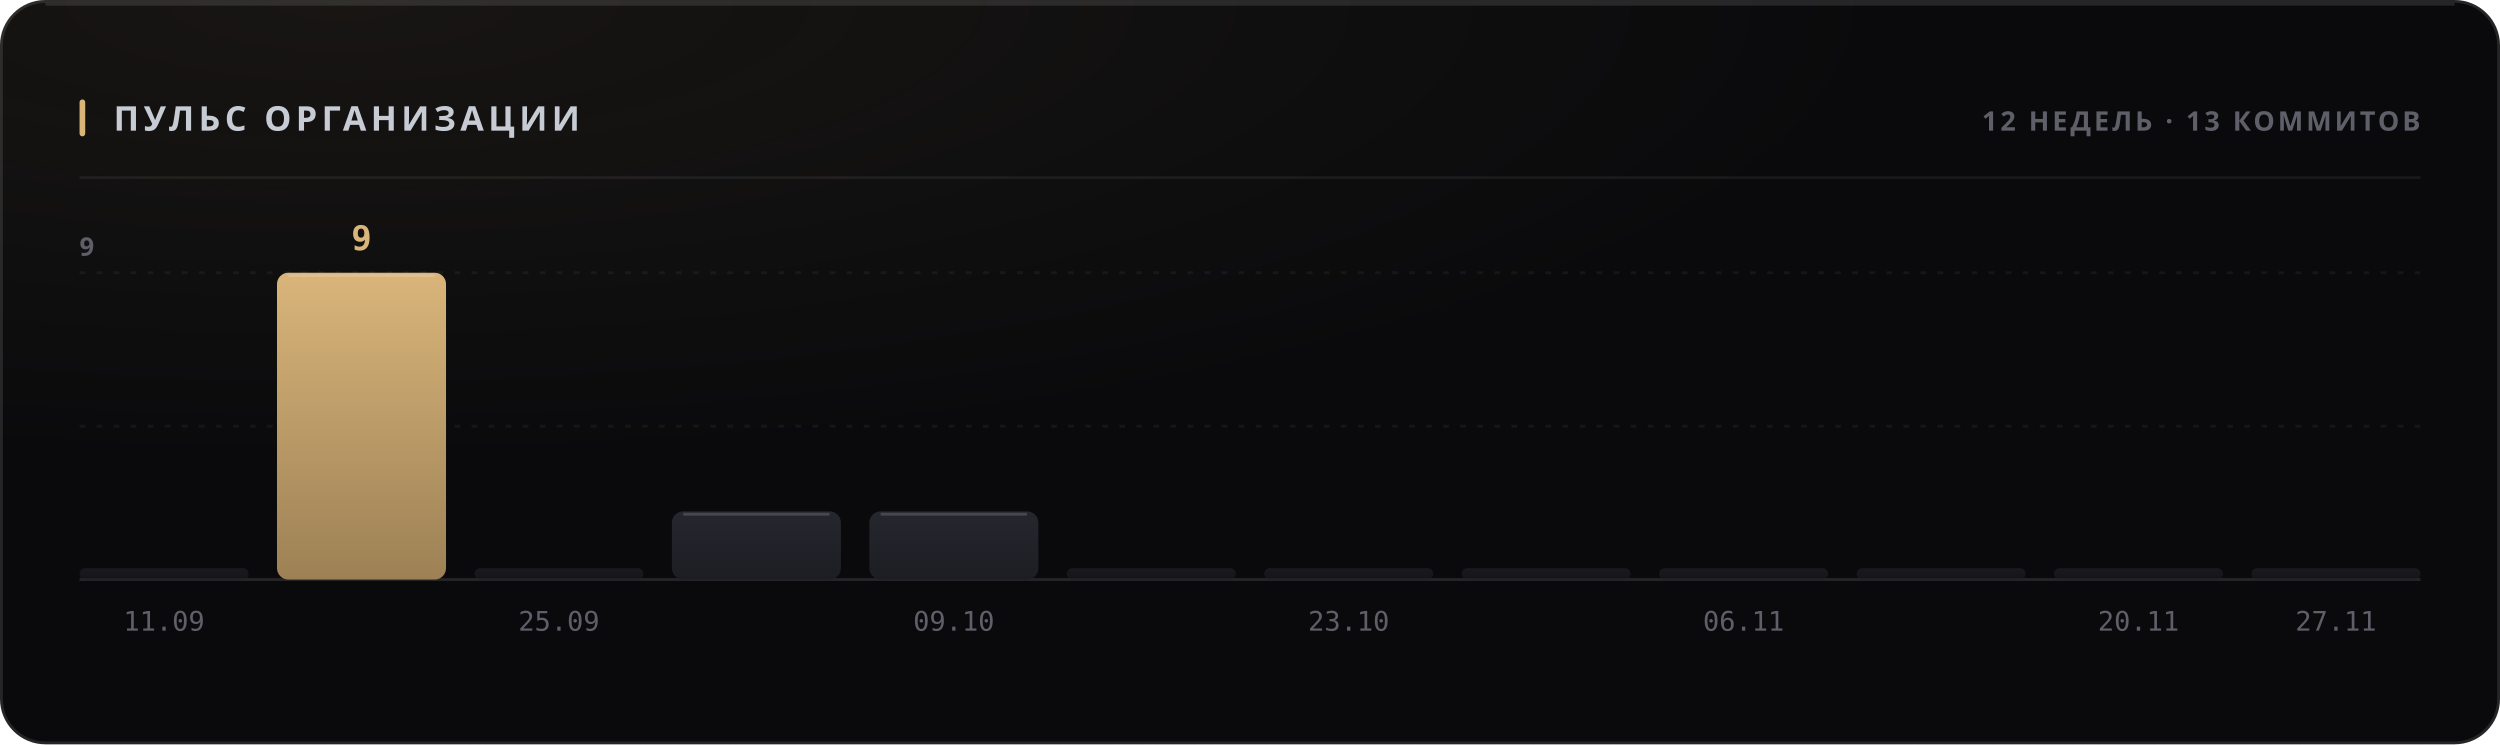
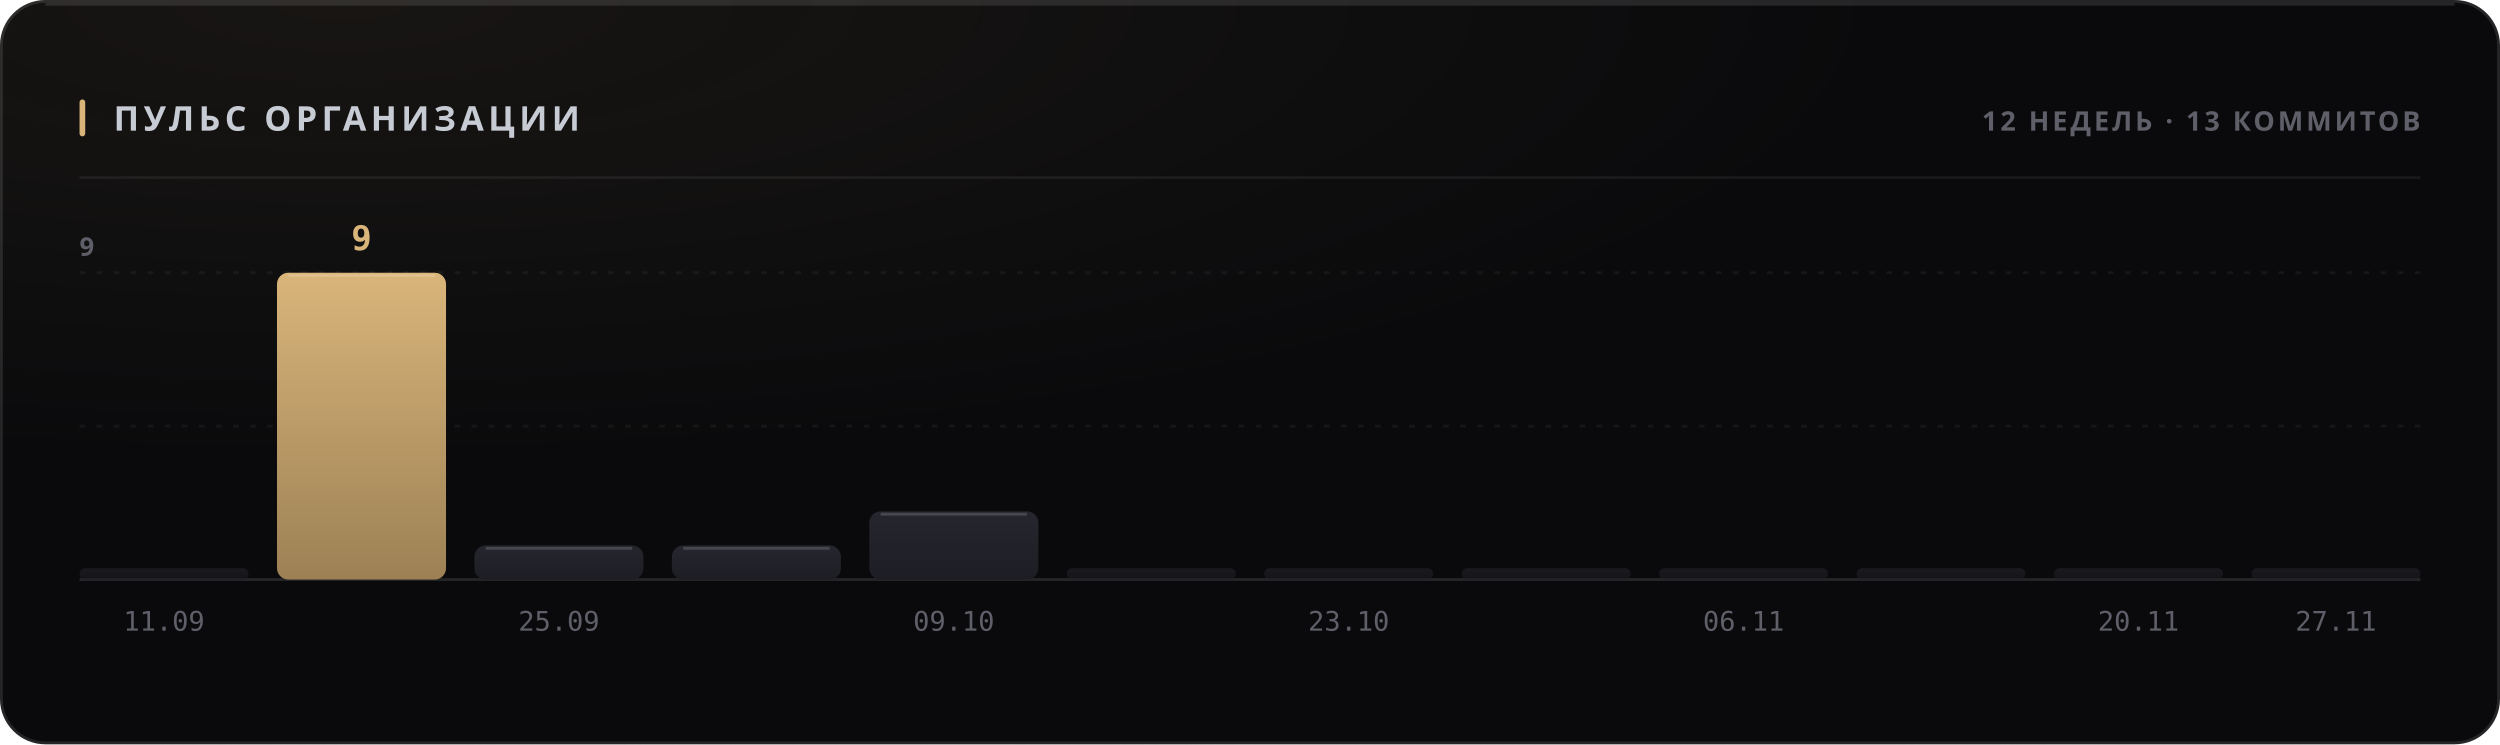
<svg xmlns="http://www.w3.org/2000/svg" width="880" height="262" viewBox="0 0 880 262" role="img">
  <style>
  text { font-family: -apple-system, BlinkMacSystemFont, 'Segoe UI', 'Noto Sans', Helvetica, Arial, sans-serif; }
  .mono { font-family: ui-monospace, 'SF Mono', 'Cascadia Mono', 'DejaVu Sans Mono', Menlo, Consolas, monospace; font-variant-numeric: tabular-nums; }
  .caps { letter-spacing: .1em; text-transform: uppercase; }

  @keyframes sheen  { from { transform: translateX(-120%); } to { transform: translateX(260%); } }
  @keyframes rise   { from { opacity: 0; transform: translateY(6px); } to { opacity: 1; transform: none; } }
  @keyframes slide  { from { opacity: 0; transform: translateX(-8px); } to { opacity: 1; transform: none; } }
  @keyframes grow   { from { transform: scaleY(0); } to { transform: scaleY(1); } }
  @keyframes widen  { from { transform: scaleX(0); } to { transform: scaleX(1); } }
  @keyframes draw   { from { stroke-dashoffset: 200; } to { stroke-dashoffset: 0; } }

  .sheen { animation: sheen 5.5s cubic-bezier(.45,0,.2,1) infinite; }
  .rise  { animation: rise .5s cubic-bezier(.16,1,.3,1) both; }
  .slide { animation: slide .42s cubic-bezier(.16,1,.3,1) both; }
  .bar   { transform-box: fill-box; transform-origin: 50% 100%;
           animation: grow .62s cubic-bezier(.16,1,.3,1) both; }
  .fill  { transform-box: fill-box; transform-origin: 0% 50%;
           animation: widen .8s cubic-bezier(.16,1,.3,1) both; }
  /* The hidden start state lives in the keyframes, never in the static rule.
     A renderer that ignores CSS animations then falls back to the FINISHED
     state — a drawn line, visible text — instead of an empty panel. */
  .spark { stroke-dasharray: 200;
           animation: draw 1.1s cubic-bezier(.16,1,.3,1) both; }

  @media (prefers-reduced-motion: reduce) {
    .sheen { animation: none; opacity: 0; }
    .rise, .slide, .bar, .fill, .spark { animation: none; opacity: 1; transform: none;
                                         stroke-dashoffset: 0; }
  }</style>
  <defs>
    <filter id="grain1" x="0" y="0" width="100%" height="100%">
      <feTurbulence type="fractalNoise" baseFrequency="0.82" numOctaves="3" stitchTiles="stitch" />
      <feColorMatrix type="saturate" values="0" />
    </filter>
    <radialGradient id="wash2" cx="14%" cy="0%" r="62%">
      <stop offset="0%" stop-color="#d9b57a" stop-opacity="0.07" />
      <stop offset="100%" stop-color="#d9b57a" stop-opacity="0" />
    </radialGradient>
    <linearGradient id="barfill3" x1="0" y1="0" x2="0" y2="1">
      <stop offset="0%" stop-color="#26262e" />
      <stop offset="100%" stop-color="#1d1d24" />
    </linearGradient>
    <linearGradient id="barfill4" x1="0" y1="0" x2="0" y2="1">
      <stop offset="0%" stop-color="#d9b57a" />
      <stop offset="100%" stop-color="#9d8155" />
    </linearGradient>
    <linearGradient id="barfill5" x1="0" y1="0" x2="0" y2="1">
      <stop offset="0%" stop-color="#26262e" />
      <stop offset="100%" stop-color="#1d1d24" />
    </linearGradient>
    <linearGradient id="barfill6" x1="0" y1="0" x2="0" y2="1">
      <stop offset="0%" stop-color="#26262e" />
      <stop offset="100%" stop-color="#1d1d24" />
    </linearGradient>
    <linearGradient id="barfill7" x1="0" y1="0" x2="0" y2="1">
      <stop offset="0%" stop-color="#26262e" />
      <stop offset="100%" stop-color="#1d1d24" />
    </linearGradient>
    <linearGradient id="barfill8" x1="0" y1="0" x2="0" y2="1">
      <stop offset="0%" stop-color="#26262e" />
      <stop offset="100%" stop-color="#1d1d24" />
    </linearGradient>
    <linearGradient id="barfill9" x1="0" y1="0" x2="0" y2="1">
      <stop offset="0%" stop-color="#26262e" />
      <stop offset="100%" stop-color="#1d1d24" />
    </linearGradient>
    <linearGradient id="barfill10" x1="0" y1="0" x2="0" y2="1">
      <stop offset="0%" stop-color="#26262e" />
      <stop offset="100%" stop-color="#1d1d24" />
    </linearGradient>
    <linearGradient id="barfill11" x1="0" y1="0" x2="0" y2="1">
      <stop offset="0%" stop-color="#26262e" />
      <stop offset="100%" stop-color="#1d1d24" />
    </linearGradient>
    <linearGradient id="barfill12" x1="0" y1="0" x2="0" y2="1">
      <stop offset="0%" stop-color="#26262e" />
      <stop offset="100%" stop-color="#1d1d24" />
    </linearGradient>
    <linearGradient id="barfill13" x1="0" y1="0" x2="0" y2="1">
      <stop offset="0%" stop-color="#26262e" />
      <stop offset="100%" stop-color="#1d1d24" />
    </linearGradient>
    <linearGradient id="barfill14" x1="0" y1="0" x2="0" y2="1">
      <stop offset="0%" stop-color="#26262e" />
      <stop offset="100%" stop-color="#1d1d24" />
    </linearGradient>
  </defs>
  <rect width="880" height="262" rx="16" fill="#0a0a0c" />
  <rect width="880" height="262" rx="16" fill="url(#wash2)" />
  <rect width="880" height="262" rx="16" filter="url(#grain1)" opacity="0.05" style="mix-blend-mode:overlay" />
  <rect x=".5" y=".5" width="879" height="261" rx="15.5" fill="none" stroke="rgba(255,255,255,0.11)" />
  <path d="M16 1.5 H864" stroke="rgba(255,255,255,0.112)" stroke-width="1" fill="none" />
  <rect x="28" y="35" width="2" height="13" rx="1" fill="#d9b57a" />
  <text x="40" y="46" font-size="12" font-weight="700" fill="#c7cbd4" letter-spacing="0.13em">ПУЛЬС ОРГАНИЗАЦИИ</text>
  <text x="852" y="46" font-size="9.5" font-weight="600" fill="#5e5f68" text-anchor="end" letter-spacing="0.11em">12 НЕДЕЛЬ · 13 КОММИТОВ</text>
  <path d="M28 62.5 H852" stroke="rgba(255,255,255,0.06)" stroke-width="1" />
  <path d="M28 150.0 H852" stroke="rgba(255,255,255,0.05)" stroke-width="1" stroke-dasharray="2 4" />
  <path d="M28 96.0 H852" stroke="rgba(255,255,255,0.05)" stroke-width="1" stroke-dasharray="2 4" />
  <path d="M28 204 H852" stroke="rgba(255,255,255,0.11)" stroke-width="1" />
  <text x="28" y="90" font-size="9" font-weight="600" fill="#5e5f68" letter-spacing="0.11em">9</text>
  <rect class="bar" x="28.0" y="200.0" width="59.5" height="4.0" rx="2" fill="url(#barfill3)" opacity="0.55" style="animation-delay:0s" />
  <text x="57.75" y="222" font-size="9.5" font-weight="400" fill="#5e5f68" text-anchor="middle" class="mono">11.09</text>
  <rect class="bar" x="97.5" y="96.0" width="59.5" height="108.0" rx="4" fill="url(#barfill4)" opacity="1" style="animation-delay:0.038s" />
  <path d="M101.5 97.0 H153.0" stroke="rgba(255,255,255,0.154)" stroke-width="1" />
  <text x="127.25" y="88" font-size="12" font-weight="700" fill="#d9b57a" text-anchor="middle" class="mono rise" opacity="1">9</text>
-   <rect class="bar" x="167.0" y="200.0" width="59.5" height="4.0" rx="2" fill="url(#barfill5)" opacity="0.55" style="animation-delay:0.076s" />
+   <rect class="bar" x="167.0" y="192.0" width="59.5" height="12.0" rx="4" fill="url(#barfill5)" opacity="1" style="animation-delay:0.076s" />
+   <path d="M171.0 193.0 H222.5" stroke="rgba(255,255,255,0.154)" stroke-width="1" />
  <text x="196.75" y="222" font-size="9.5" font-weight="400" fill="#5e5f68" text-anchor="middle" class="mono">25.09</text>
-   <rect class="bar" x="236.5" y="180.0" width="59.5" height="24.0" rx="4" fill="url(#barfill6)" opacity="1" style="animation-delay:0.114s" />
-   <path d="M240.5 181.0 H292.0" stroke="rgba(255,255,255,0.154)" stroke-width="1" />
+   <rect class="bar" x="236.5" y="192.0" width="59.5" height="12.0" rx="4" fill="url(#barfill6)" opacity="1" style="animation-delay:0.114s" />
+   <path d="M240.5 193.0 H292.0" stroke="rgba(255,255,255,0.154)" stroke-width="1" />
  <rect class="bar" x="306.0" y="180.0" width="59.5" height="24.0" rx="4" fill="url(#barfill7)" opacity="1" style="animation-delay:0.152s" />
  <path d="M310.0 181.0 H361.5" stroke="rgba(255,255,255,0.154)" stroke-width="1" />
  <text x="335.75" y="222" font-size="9.5" font-weight="400" fill="#5e5f68" text-anchor="middle" class="mono">09.10</text>
  <rect class="bar" x="375.5" y="200.0" width="59.5" height="4.0" rx="2" fill="url(#barfill8)" opacity="0.55" style="animation-delay:0.19s" />
  <rect class="bar" x="445.0" y="200.0" width="59.5" height="4.0" rx="2" fill="url(#barfill9)" opacity="0.55" style="animation-delay:0.228s" />
  <text x="474.75" y="222" font-size="9.5" font-weight="400" fill="#5e5f68" text-anchor="middle" class="mono">23.10</text>
  <rect class="bar" x="514.5" y="200.0" width="59.5" height="4.0" rx="2" fill="url(#barfill10)" opacity="0.55" style="animation-delay:0.266s" />
  <rect class="bar" x="584.0" y="200.0" width="59.5" height="4.0" rx="2" fill="url(#barfill11)" opacity="0.55" style="animation-delay:0.304s" />
  <text x="613.75" y="222" font-size="9.5" font-weight="400" fill="#5e5f68" text-anchor="middle" class="mono">06.11</text>
  <rect class="bar" x="653.5" y="200.0" width="59.5" height="4.0" rx="2" fill="url(#barfill12)" opacity="0.55" style="animation-delay:0.342s" />
  <rect class="bar" x="723.0" y="200.0" width="59.5" height="4.0" rx="2" fill="url(#barfill13)" opacity="0.55" style="animation-delay:0.38s" />
  <text x="752.75" y="222" font-size="9.5" font-weight="400" fill="#5e5f68" text-anchor="middle" class="mono">20.11</text>
  <rect class="bar" x="792.5" y="200.0" width="59.5" height="4.0" rx="2" fill="url(#barfill14)" opacity="0.55" style="animation-delay:0.418s" />
  <text x="822.25" y="222" font-size="9.5" font-weight="400" fill="#5e5f68" text-anchor="middle" class="mono">27.11</text>
</svg>
